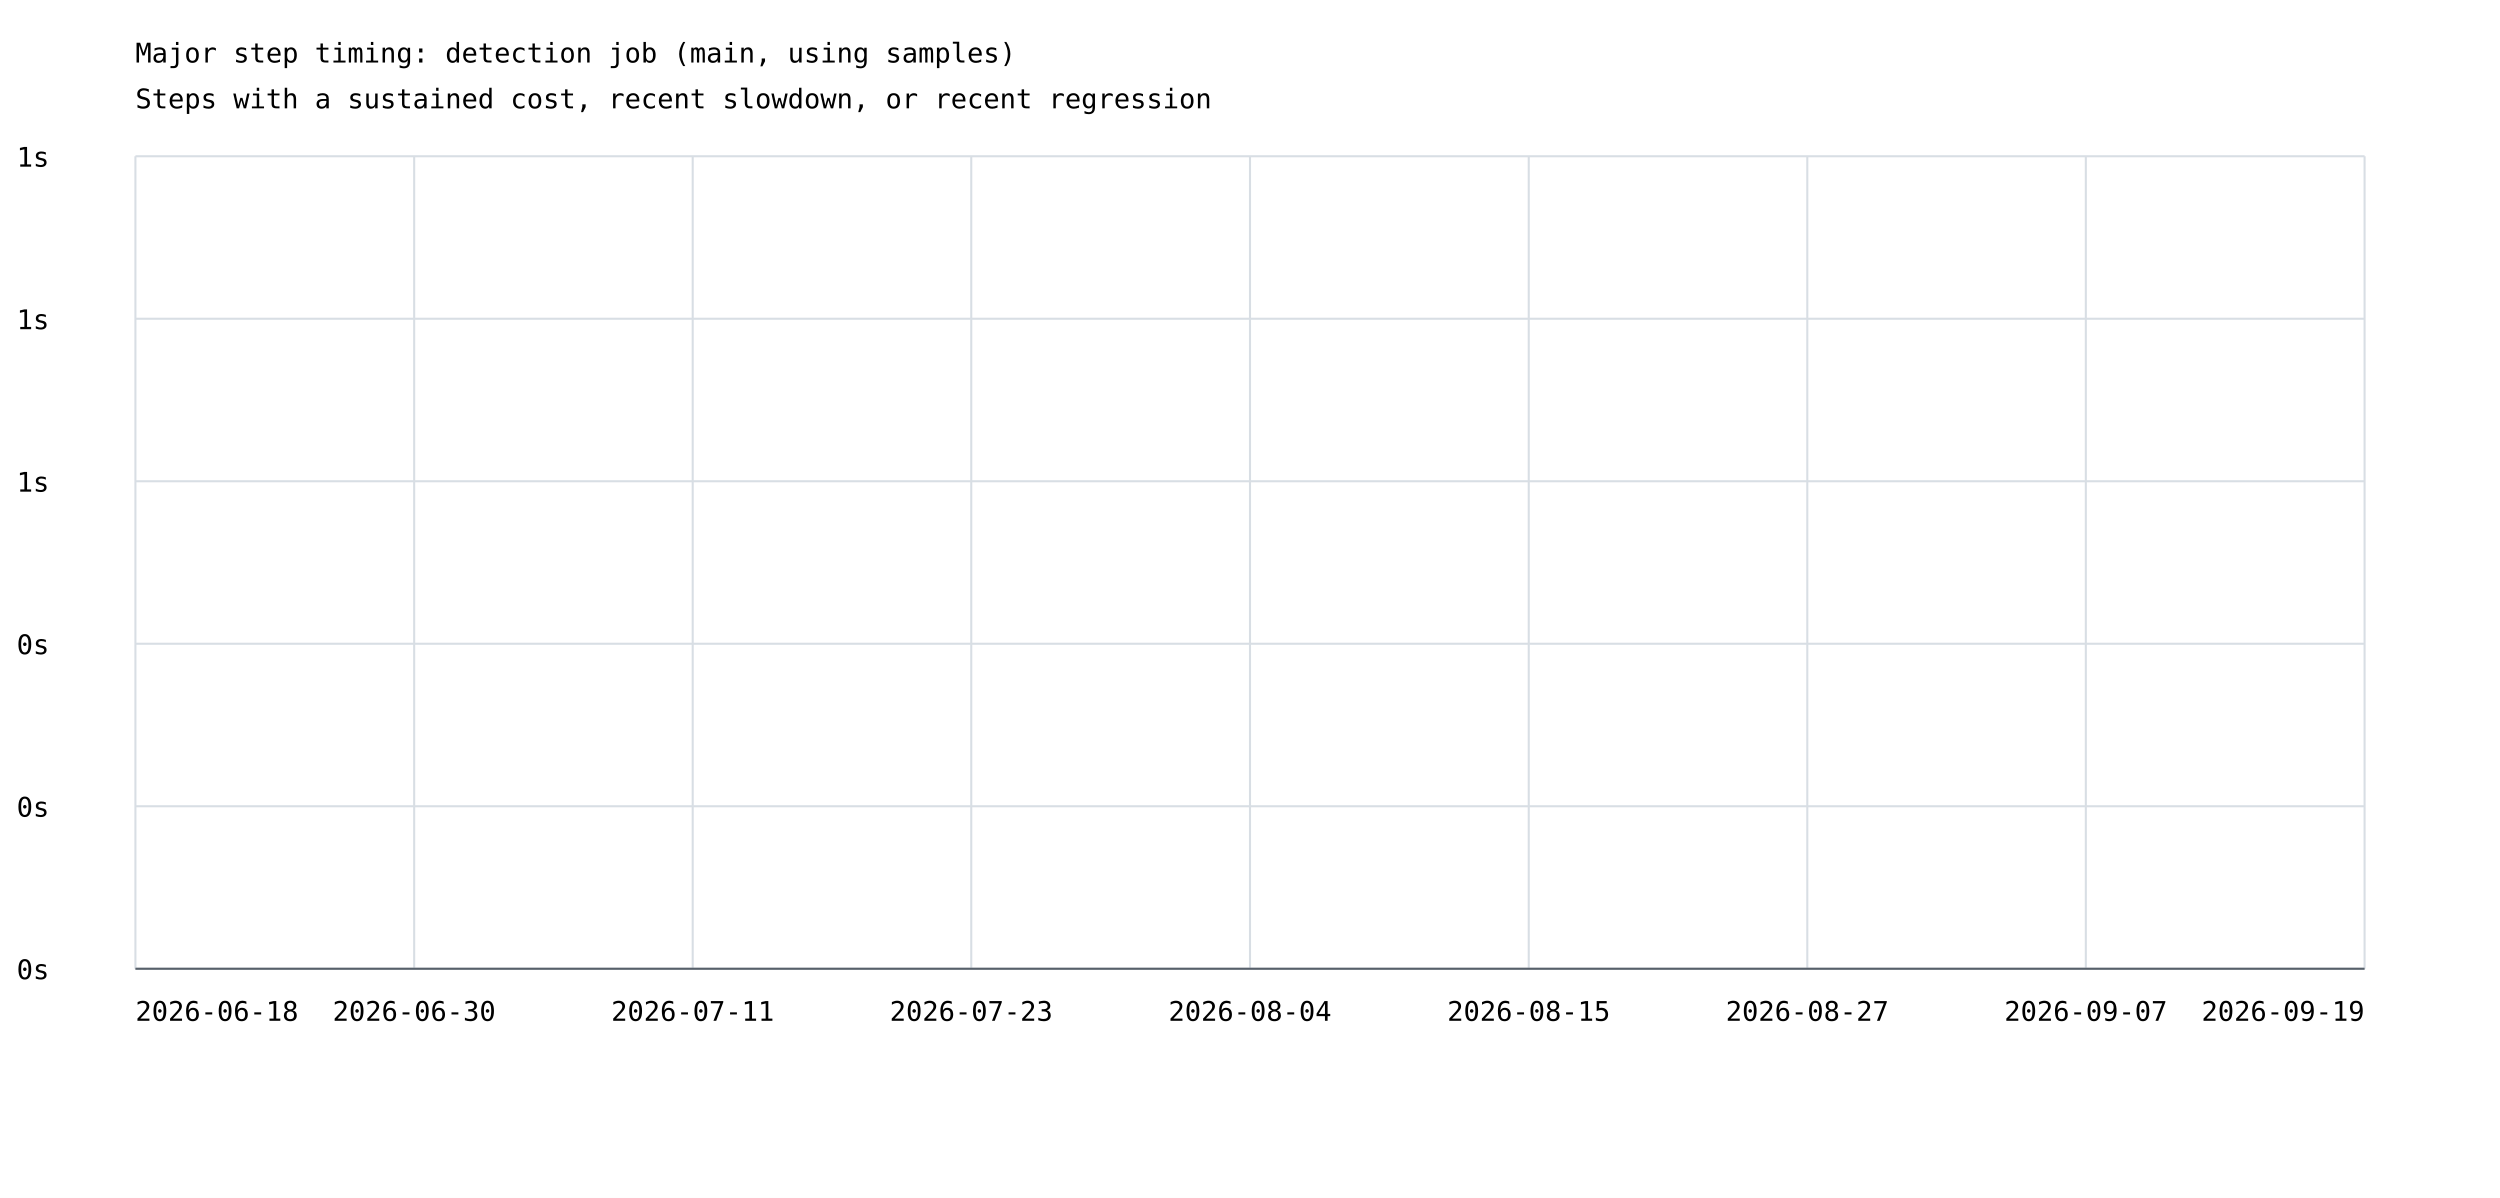
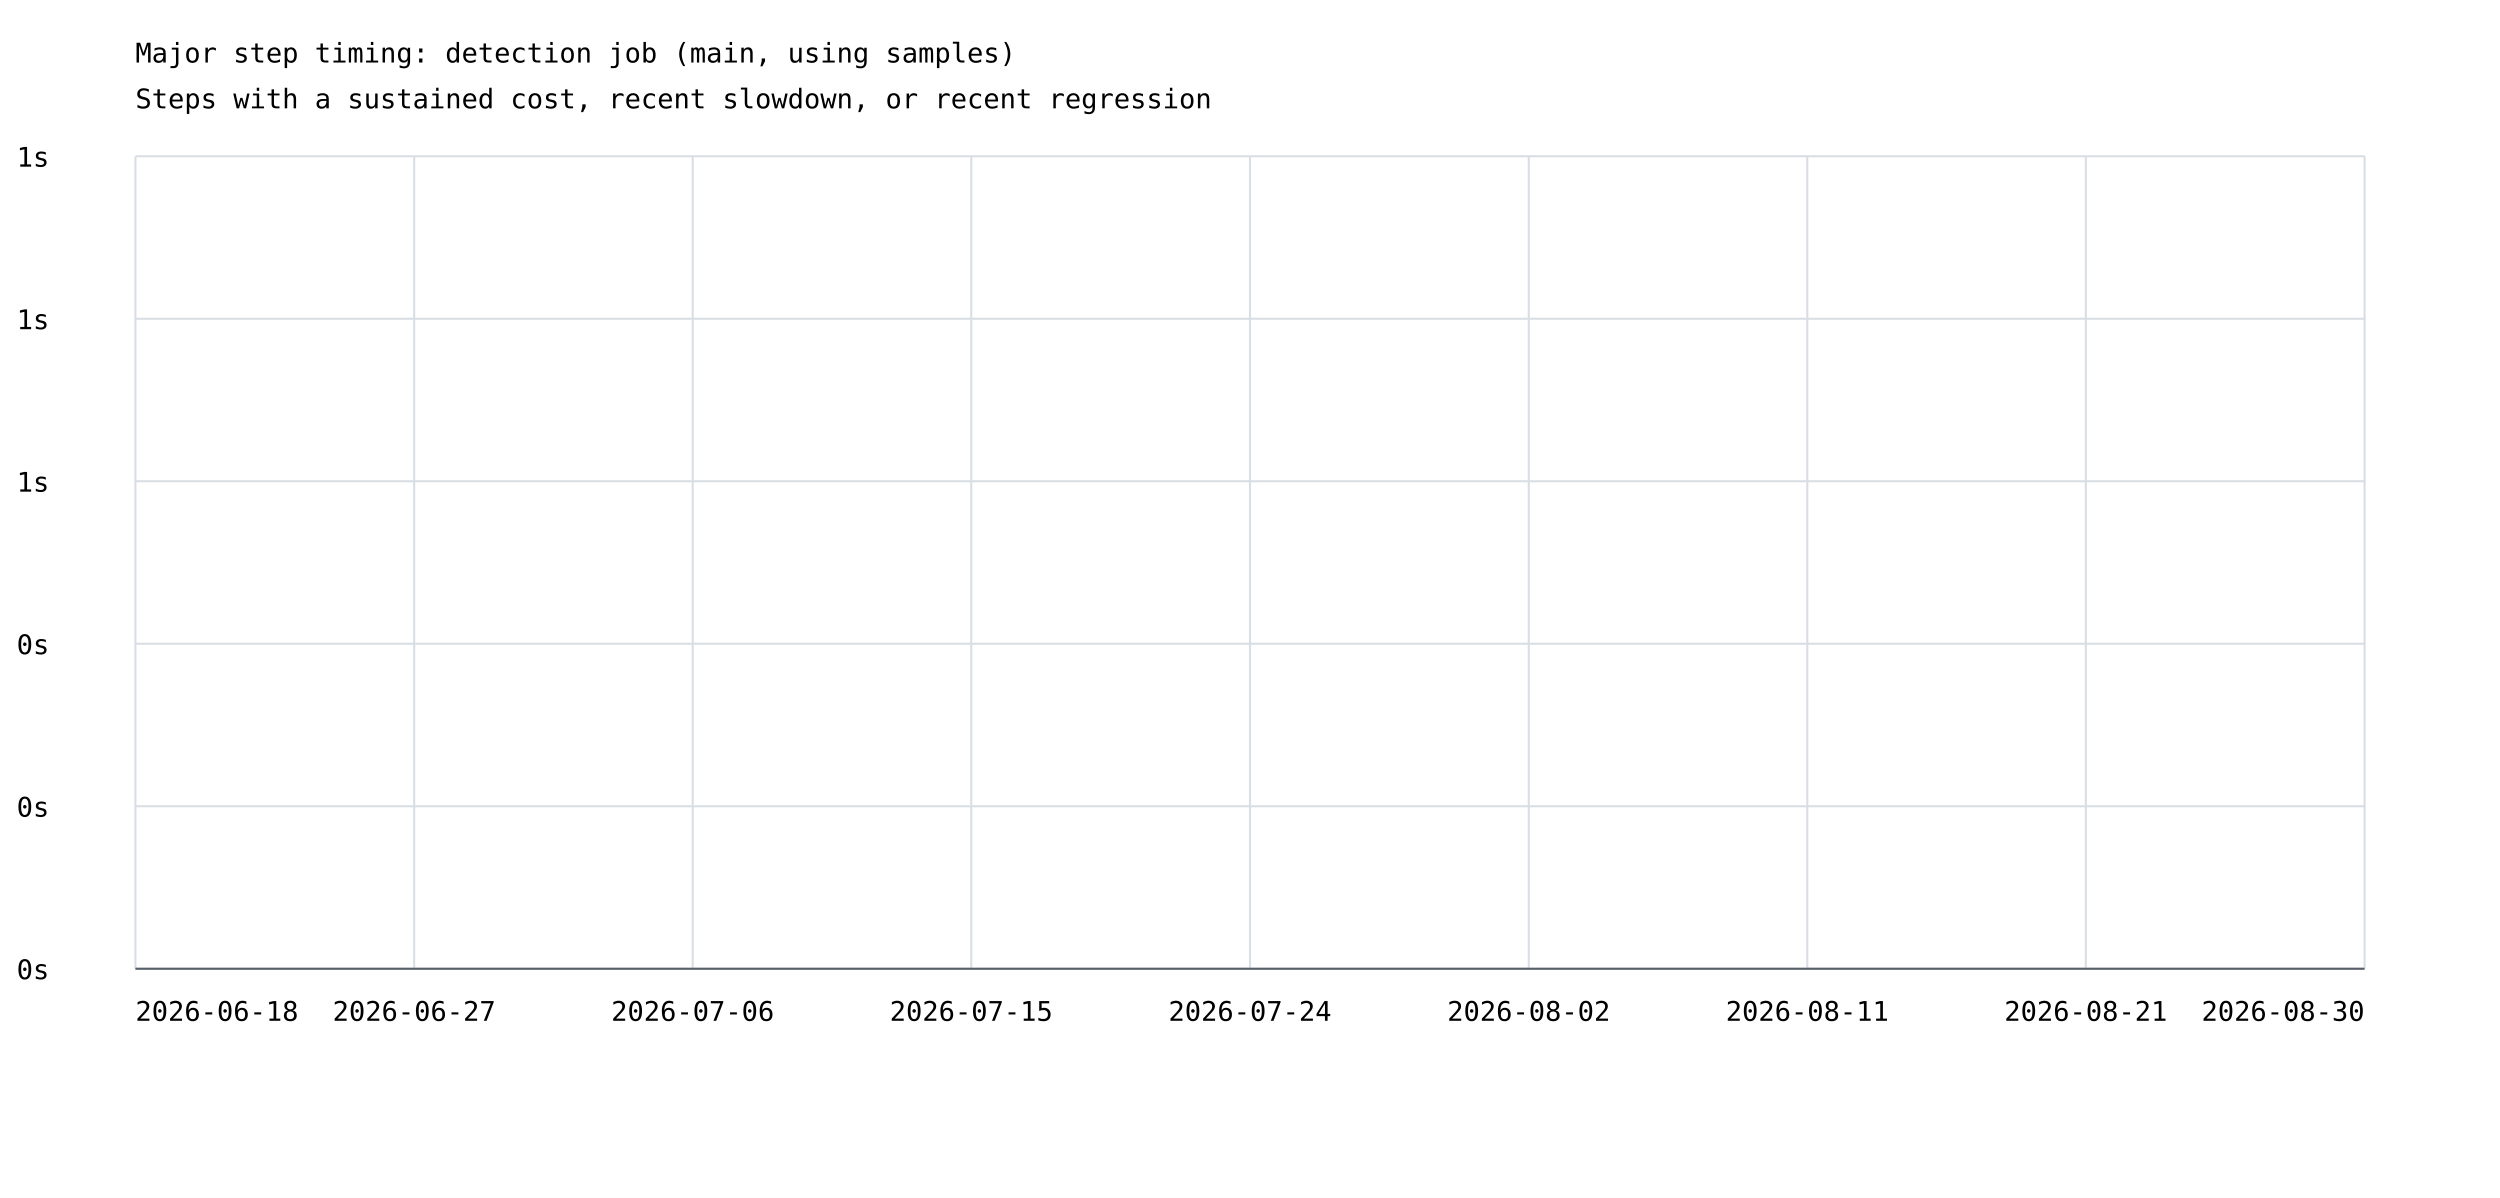
<svg xmlns="http://www.w3.org/2000/svg" width="1200" height="575" viewBox="0 0 1200 575">
  <rect width="100%" height="100%" fill="white" />
  <style>text{font-family:ui-monospace,monospace;font-size:13px}.axis{stroke:#57606a;stroke-width:1}.grid{stroke:#d8dee4;stroke-width:1}</style>
  <text x="65" y="30" font-size="20">Major step timing: detection job (main, using samples)</text>
  <text x="65" y="52">Steps with a sustained cost, recent slowdown, or recent regression</text>
  <line class="grid" x1="65" y1="465.0" x2="1135" y2="465.0" />
  <text x="8" y="470.0">0s</text>
  <line class="grid" x1="65" y1="387.0" x2="1135" y2="387.0" />
  <text x="8" y="392.0">0s</text>
  <line class="grid" x1="65" y1="309.0" x2="1135" y2="309.0" />
  <text x="8" y="314.0">0s</text>
  <line class="grid" x1="65" y1="231.0" x2="1135" y2="231.0" />
  <text x="8" y="236.0">1s</text>
  <line class="grid" x1="65" y1="153.0" x2="1135" y2="153.0" />
  <text x="8" y="158.0">1s</text>
  <line class="grid" x1="65" y1="75.0" x2="1135" y2="75.0" />
  <text x="8" y="80.0">1s</text>
  <line class="grid" x1="65.0" y1="75" x2="65.0" y2="465" />
  <line class="grid" x1="198.8" y1="75" x2="198.8" y2="465" />
  <line class="grid" x1="332.5" y1="75" x2="332.5" y2="465" />
  <line class="grid" x1="466.2" y1="75" x2="466.2" y2="465" />
  <line class="grid" x1="600.0" y1="75" x2="600.0" y2="465" />
  <line class="grid" x1="733.8" y1="75" x2="733.8" y2="465" />
  <line class="grid" x1="867.5" y1="75" x2="867.5" y2="465" />
  <line class="grid" x1="1001.2" y1="75" x2="1001.2" y2="465" />
  <line class="grid" x1="1135.0" y1="75" x2="1135.0" y2="465" />
  <text x="65.0" y="490" text-anchor="start">2026-06-18</text>
-   <text x="198.8" y="490" text-anchor="middle">2026-06-30</text>
-   <text x="332.5" y="490" text-anchor="middle">2026-07-11</text>
-   <text x="466.2" y="490" text-anchor="middle">2026-07-23</text>
-   <text x="600.0" y="490" text-anchor="middle">2026-08-04</text>
-   <text x="733.8" y="490" text-anchor="middle">2026-08-15</text>
-   <text x="867.5" y="490" text-anchor="middle">2026-08-27</text>
-   <text x="1001.2" y="490" text-anchor="middle">2026-09-07</text>
-   <text x="1135.0" y="490" text-anchor="end">2026-09-19</text>
+   <text x="198.8" y="490" text-anchor="middle">2026-06-27</text>
+   <text x="332.5" y="490" text-anchor="middle">2026-07-06</text>
+   <text x="466.2" y="490" text-anchor="middle">2026-07-15</text>
+   <text x="600.0" y="490" text-anchor="middle">2026-07-24</text>
+   <text x="733.8" y="490" text-anchor="middle">2026-08-02</text>
+   <text x="867.5" y="490" text-anchor="middle">2026-08-11</text>
+   <text x="1001.2" y="490" text-anchor="middle">2026-08-21</text>
+   <text x="1135.0" y="490" text-anchor="end">2026-08-30</text>
  <line class="axis" x1="65" y1="465" x2="1135" y2="465" />
</svg>
